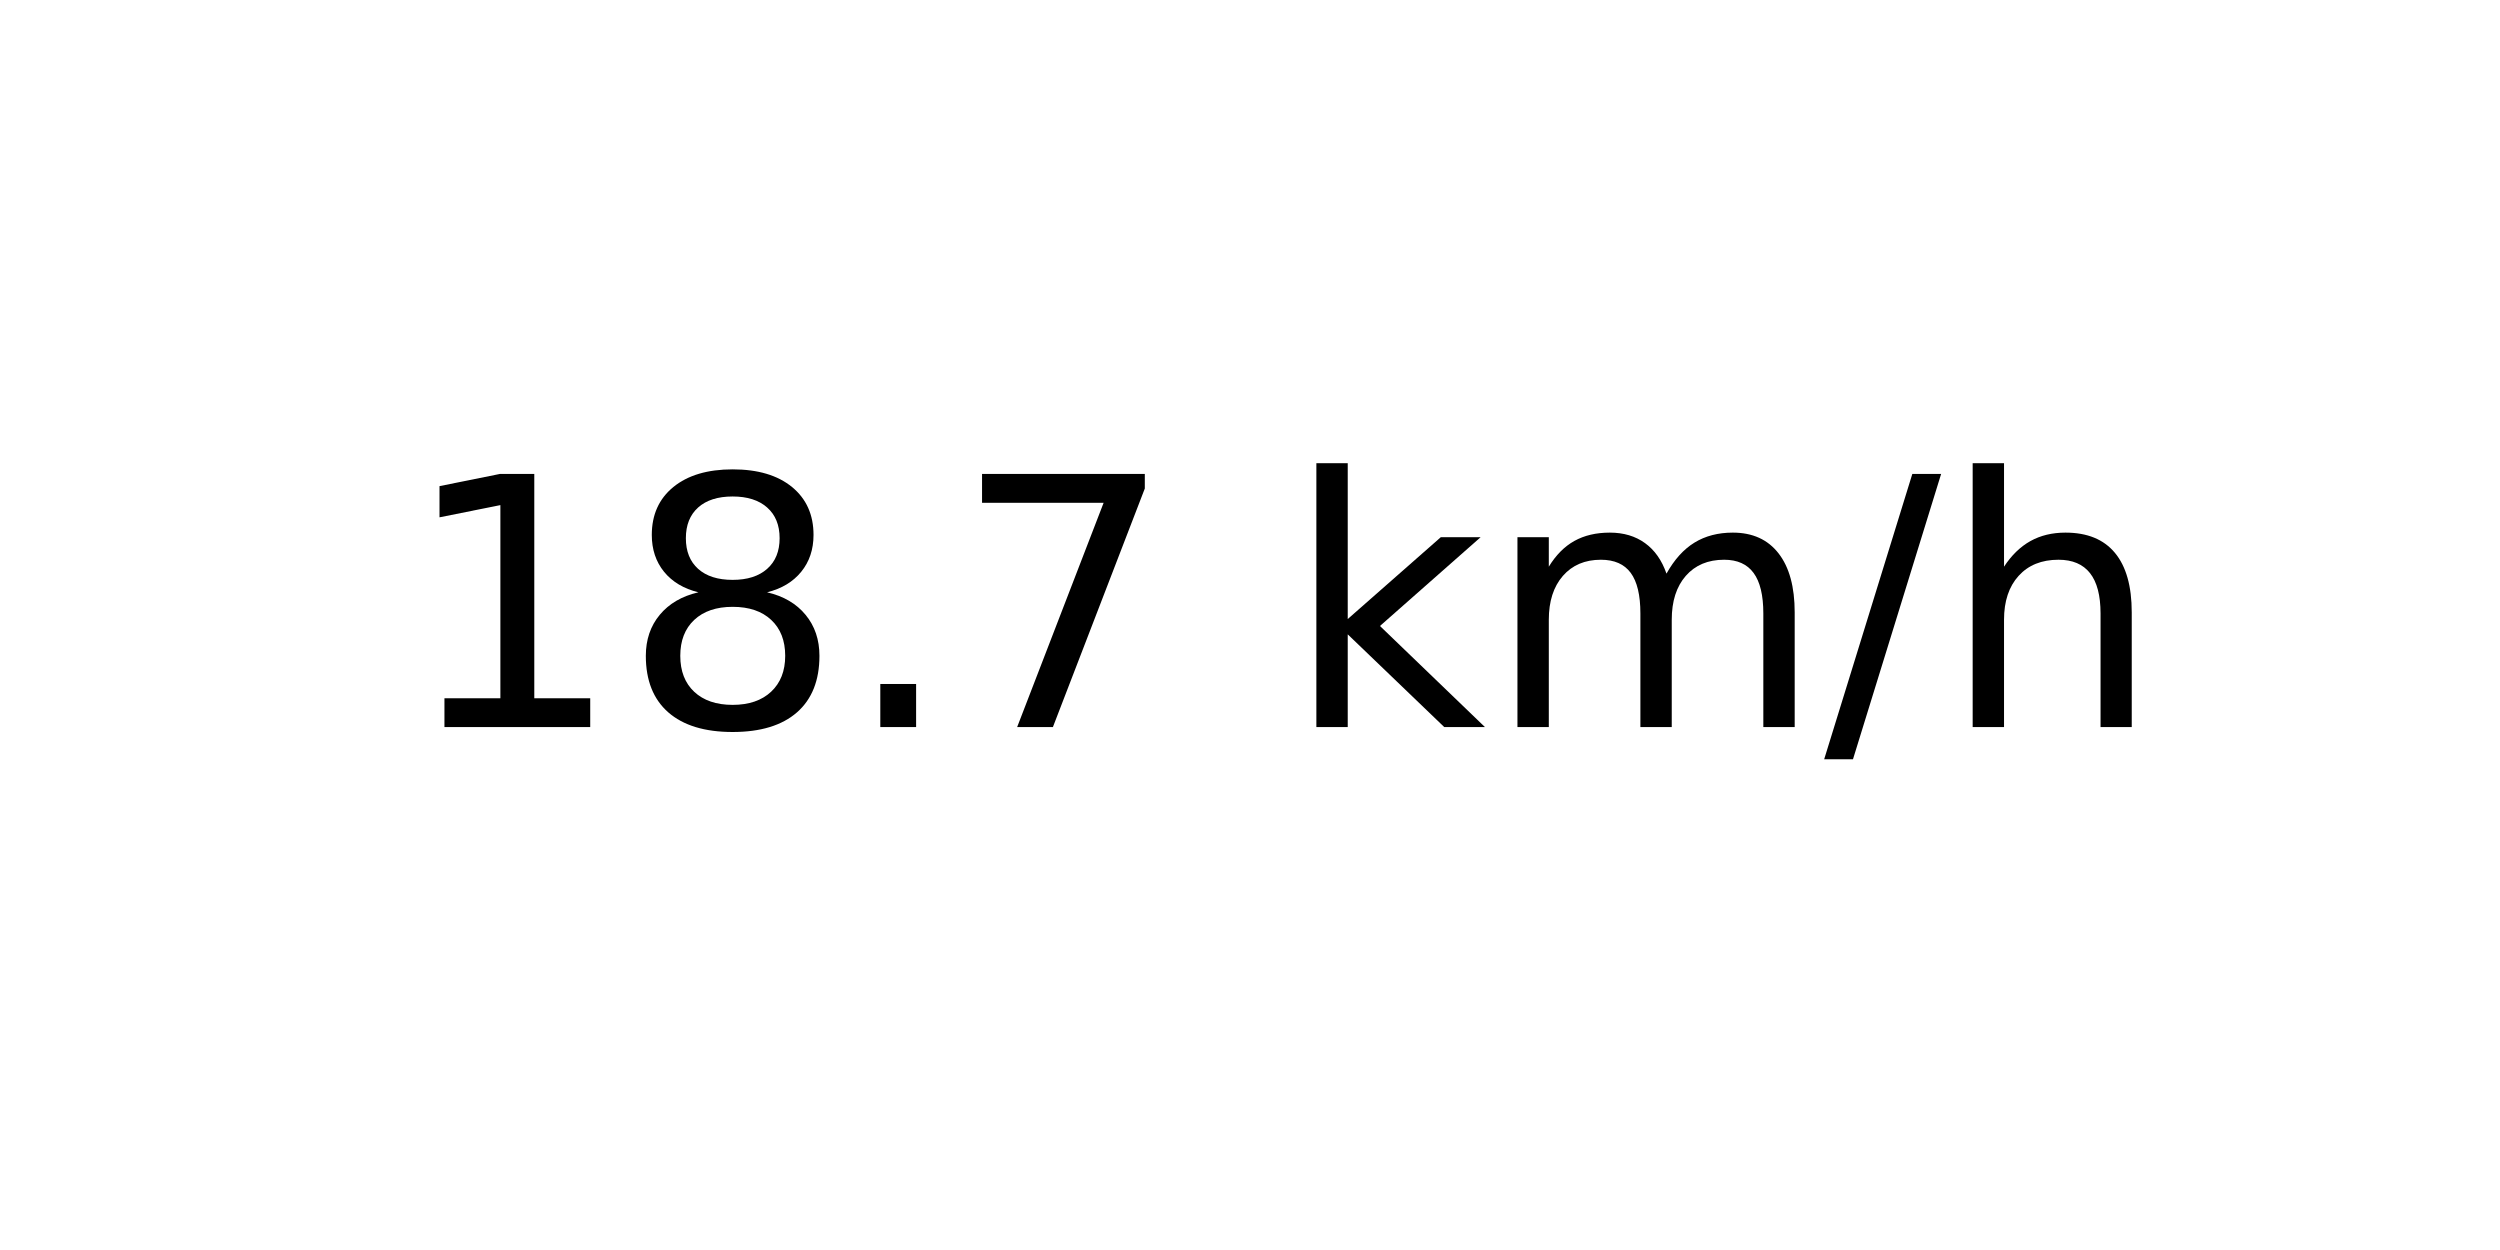
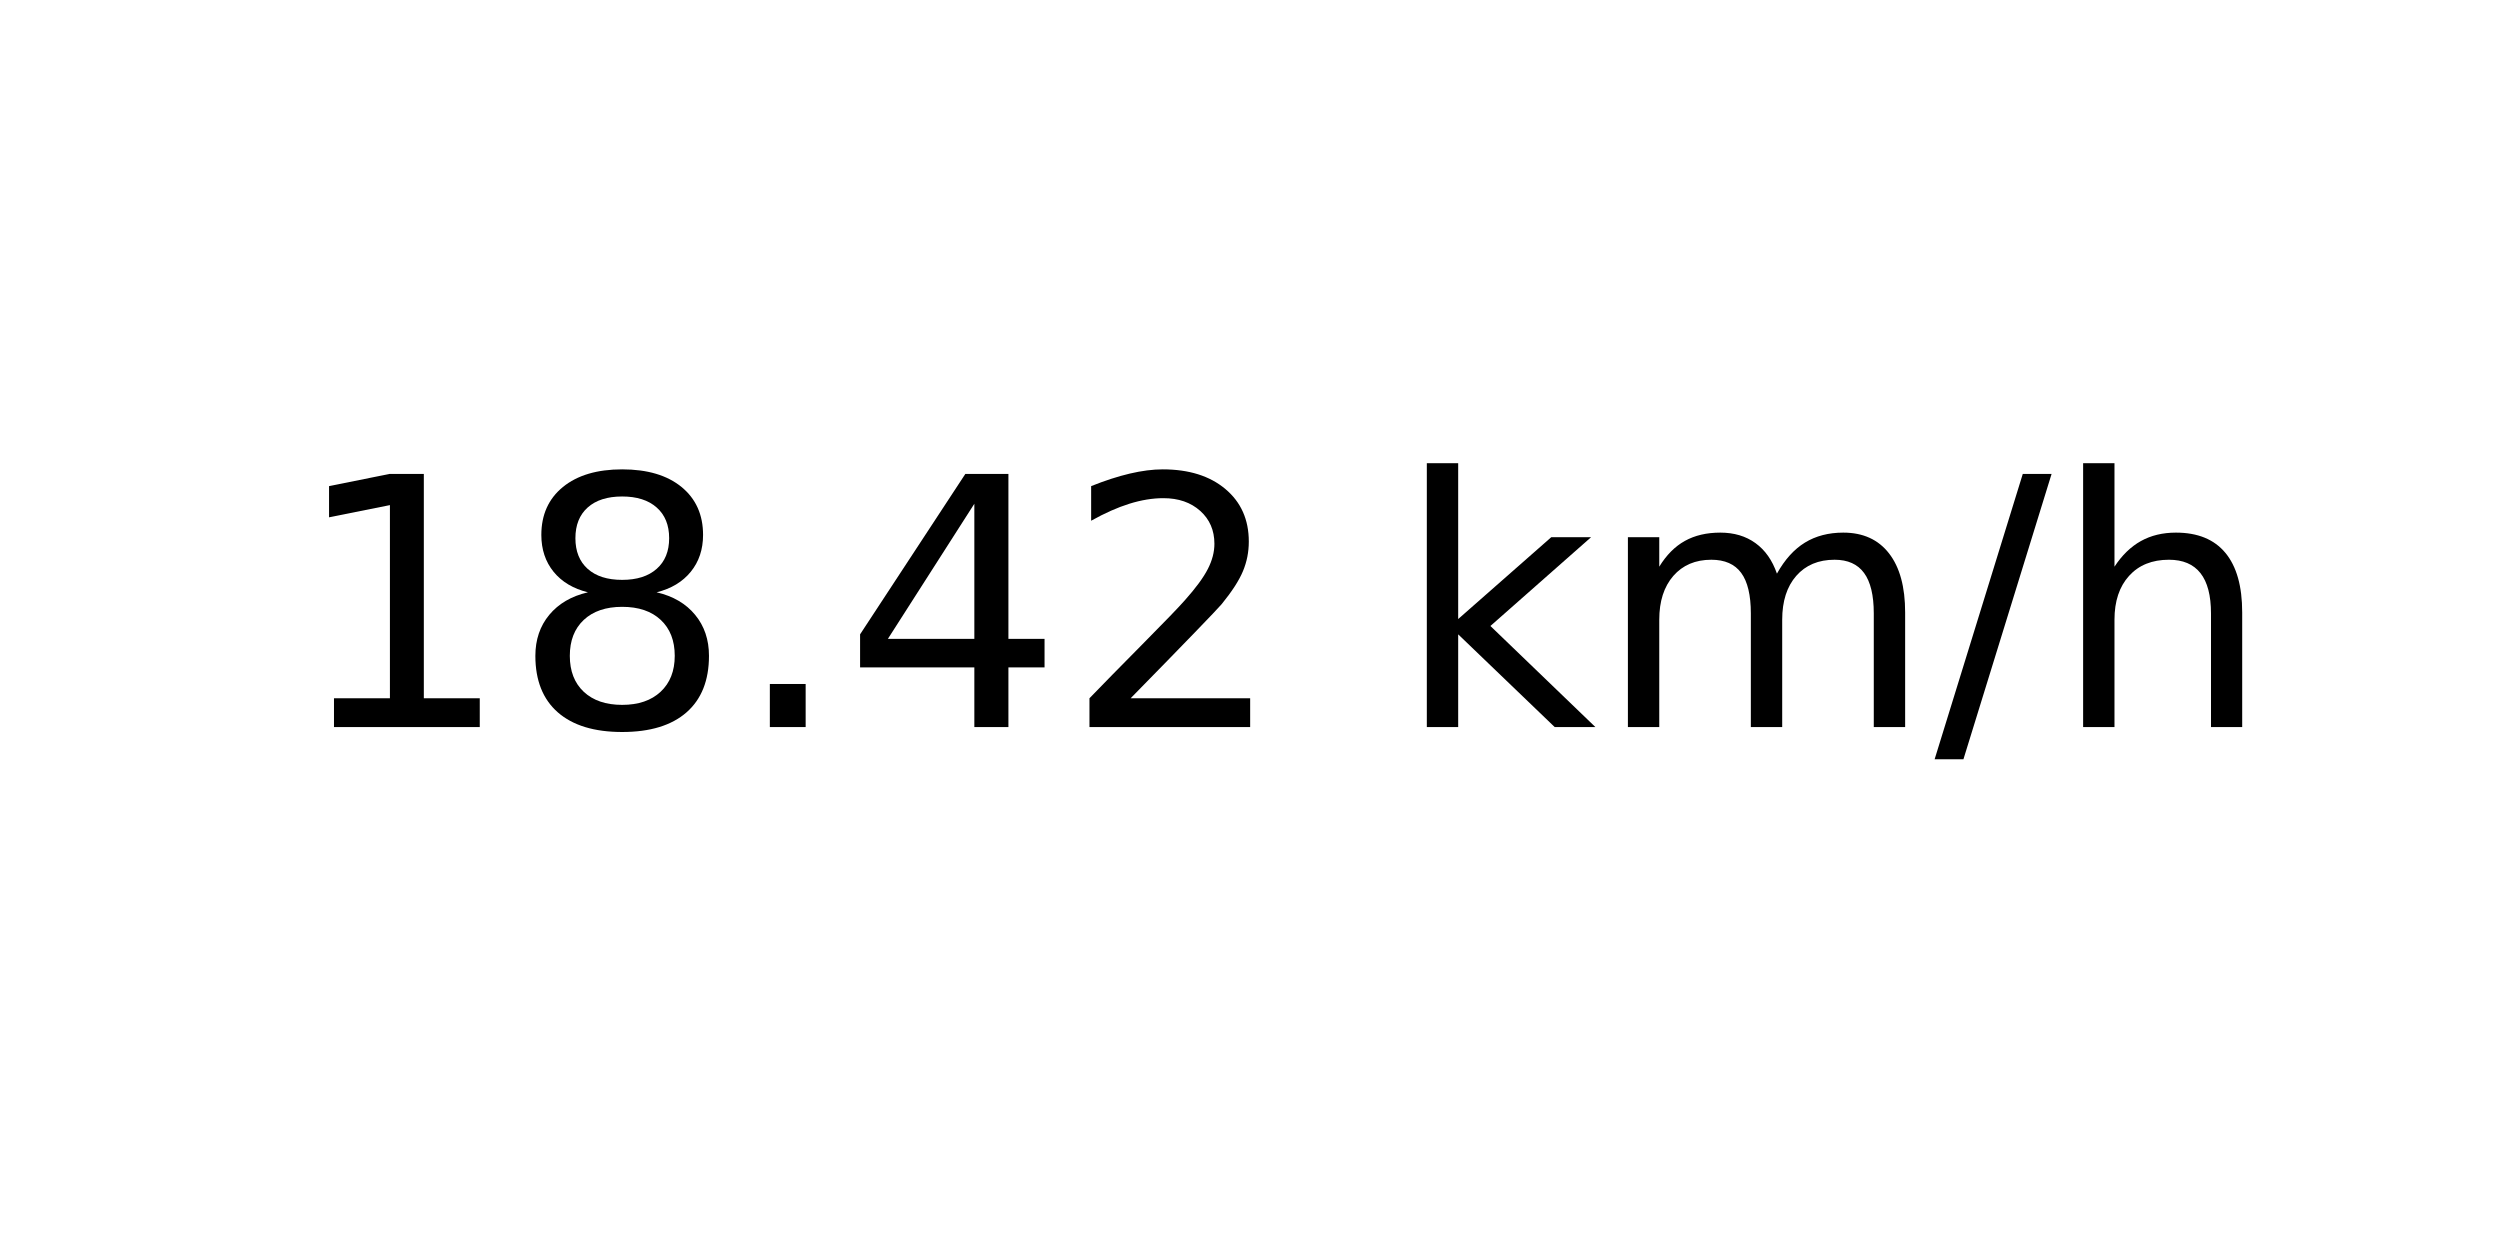
<svg xmlns="http://www.w3.org/2000/svg" xmlns:xlink="http://www.w3.org/1999/xlink" width="72pt" height="36pt" viewBox="0 0 72 36" version="1.1">
  <defs>
    <style type="text/css">*{stroke-linejoin: round; stroke-linecap: butt}</style>
  </defs>
  <g id="figure_1">
    <g id="axes_1">
      <g id="text_1">
-         <g transform="translate(11.55937 20.93937) scale(0.1 -0.1)">
+         <g transform="translate(8.378125 20.93937) scale(0.1 -0.1)">
          <defs>
            <path id="DejaVuSans-31" d="M 794 531  L 1825 531  L 1825 4091  L 703 3866  L 703 4441  L 1819 4666  L 2450 4666  L 2450 531  L 3481 531  L 3481 0  L 794 0  L 794 531  z " transform="scale(0.015625)" />
            <path id="DejaVuSans-38" d="M 2034 2216  Q 1584 2216 1326 1975  Q 1069 1734 1069 1313  Q 1069 891 1326 650  Q 1584 409 2034 409  Q 2484 409 2743 651  Q 3003 894 3003 1313  Q 3003 1734 2745 1975  Q 2488 2216 2034 2216  z M 1403 2484  Q 997 2584 770 2862  Q 544 3141 544 3541  Q 544 4100 942 4425  Q 1341 4750 2034 4750  Q 2731 4750 3128 4425  Q 3525 4100 3525 3541  Q 3525 3141 3298 2862  Q 3072 2584 2669 2484  Q 3125 2378 3379 2068  Q 3634 1759 3634 1313  Q 3634 634 3220 271  Q 2806 -91 2034 -91  Q 1263 -91 848 271  Q 434 634 434 1313  Q 434 1759 690 2068  Q 947 2378 1403 2484  z M 1172 3481  Q 1172 3119 1398 2916  Q 1625 2713 2034 2713  Q 2441 2713 2670 2916  Q 2900 3119 2900 3481  Q 2900 3844 2670 4047  Q 2441 4250 2034 4250  Q 1625 4250 1398 4047  Q 1172 3844 1172 3481  z " transform="scale(0.015625)" />
            <path id="DejaVuSans-2e" d="M 684 794  L 1344 794  L 1344 0  L 684 0  L 684 794  z " transform="scale(0.015625)" />
-             <path id="DejaVuSans-37" d="M 525 4666  L 3525 4666  L 3525 4397  L 1831 0  L 1172 0  L 2766 4134  L 525 4134  L 525 4666  z " transform="scale(0.015625)" />
+             <path id="DejaVuSans-34" d="M 2419 4116  L 825 1625  L 2419 1625  L 2419 4116  z M 2253 4666  L 3047 4666  L 3047 1625  L 3713 1625  L 3713 1100  L 3047 1100  L 3047 0  L 2419 0  L 2419 1100  L 313 1100  L 313 1709  L 2253 4666  z " transform="scale(0.015625)" />
+             <path id="DejaVuSans-32" d="M 1228 531  L 3431 531  L 3431 0  L 469 0  L 469 531  Q 828 903 1448 1529  Q 2069 2156 2228 2338  Q 2531 2678 2651 2914  Q 2772 3150 2772 3378  Q 2772 3750 2511 3984  Q 2250 4219 1831 4219  Q 1534 4219 1204 4116  Q 875 4013 500 3803  L 500 4441  Q 881 4594 1212 4672  Q 1544 4750 1819 4750  Q 2544 4750 2975 4387  Q 3406 4025 3406 3419  Q 3406 3131 3298 2873  Q 3191 2616 2906 2266  Q 2828 2175 2409 1742  Q 1991 1309 1228 531  z " transform="scale(0.015625)" />
            <path id="DejaVuSans-20" transform="scale(0.015625)" />
            <path id="DejaVuSans-6b" d="M 581 4863  L 1159 4863  L 1159 1991  L 2875 3500  L 3609 3500  L 1753 1863  L 3688 0  L 2938 0  L 1159 1709  L 1159 0  L 581 0  L 581 4863  z " transform="scale(0.015625)" />
            <path id="DejaVuSans-6d" d="M 3328 2828  Q 3544 3216 3844 3400  Q 4144 3584 4550 3584  Q 5097 3584 5394 3201  Q 5691 2819 5691 2113  L 5691 0  L 5113 0  L 5113 2094  Q 5113 2597 4934 2840  Q 4756 3084 4391 3084  Q 3944 3084 3684 2787  Q 3425 2491 3425 1978  L 3425 0  L 2847 0  L 2847 2094  Q 2847 2600 2669 2842  Q 2491 3084 2119 3084  Q 1678 3084 1418 2786  Q 1159 2488 1159 1978  L 1159 0  L 581 0  L 581 3500  L 1159 3500  L 1159 2956  Q 1356 3278 1631 3431  Q 1906 3584 2284 3584  Q 2666 3584 2933 3390  Q 3200 3197 3328 2828  z " transform="scale(0.015625)" />
            <path id="DejaVuSans-2f" d="M 1625 4666  L 2156 4666  L 531 -594  L 0 -594  L 1625 4666  z " transform="scale(0.015625)" />
            <path id="DejaVuSans-68" d="M 3513 2113  L 3513 0  L 2938 0  L 2938 2094  Q 2938 2591 2744 2837  Q 2550 3084 2163 3084  Q 1697 3084 1428 2787  Q 1159 2491 1159 1978  L 1159 0  L 581 0  L 581 4863  L 1159 4863  L 1159 2956  Q 1366 3272 1645 3428  Q 1925 3584 2291 3584  Q 2894 3584 3203 3211  Q 3513 2838 3513 2113  z " transform="scale(0.015625)" />
          </defs>
          <use xlink:href="#DejaVuSans-31" />
          <use xlink:href="#DejaVuSans-38" x="63.623" />
          <use xlink:href="#DejaVuSans-2e" x="127.246" />
-           <use xlink:href="#DejaVuSans-37" x="159.033" />
-           <use xlink:href="#DejaVuSans-20" x="222.656" />
-           <use xlink:href="#DejaVuSans-6b" x="254.443" />
-           <use xlink:href="#DejaVuSans-6d" x="312.354" />
-           <use xlink:href="#DejaVuSans-2f" x="409.766" />
-           <use xlink:href="#DejaVuSans-68" x="443.457" />
+           <use xlink:href="#DejaVuSans-34" x="159.033" />
+           <use xlink:href="#DejaVuSans-32" x="222.656" />
+           <use xlink:href="#DejaVuSans-20" x="286.279" />
+           <use xlink:href="#DejaVuSans-6b" x="318.066" />
+           <use xlink:href="#DejaVuSans-6d" x="375.977" />
+           <use xlink:href="#DejaVuSans-2f" x="473.389" />
+           <use xlink:href="#DejaVuSans-68" x="507.08" />
        </g>
      </g>
    </g>
  </g>
</svg>
